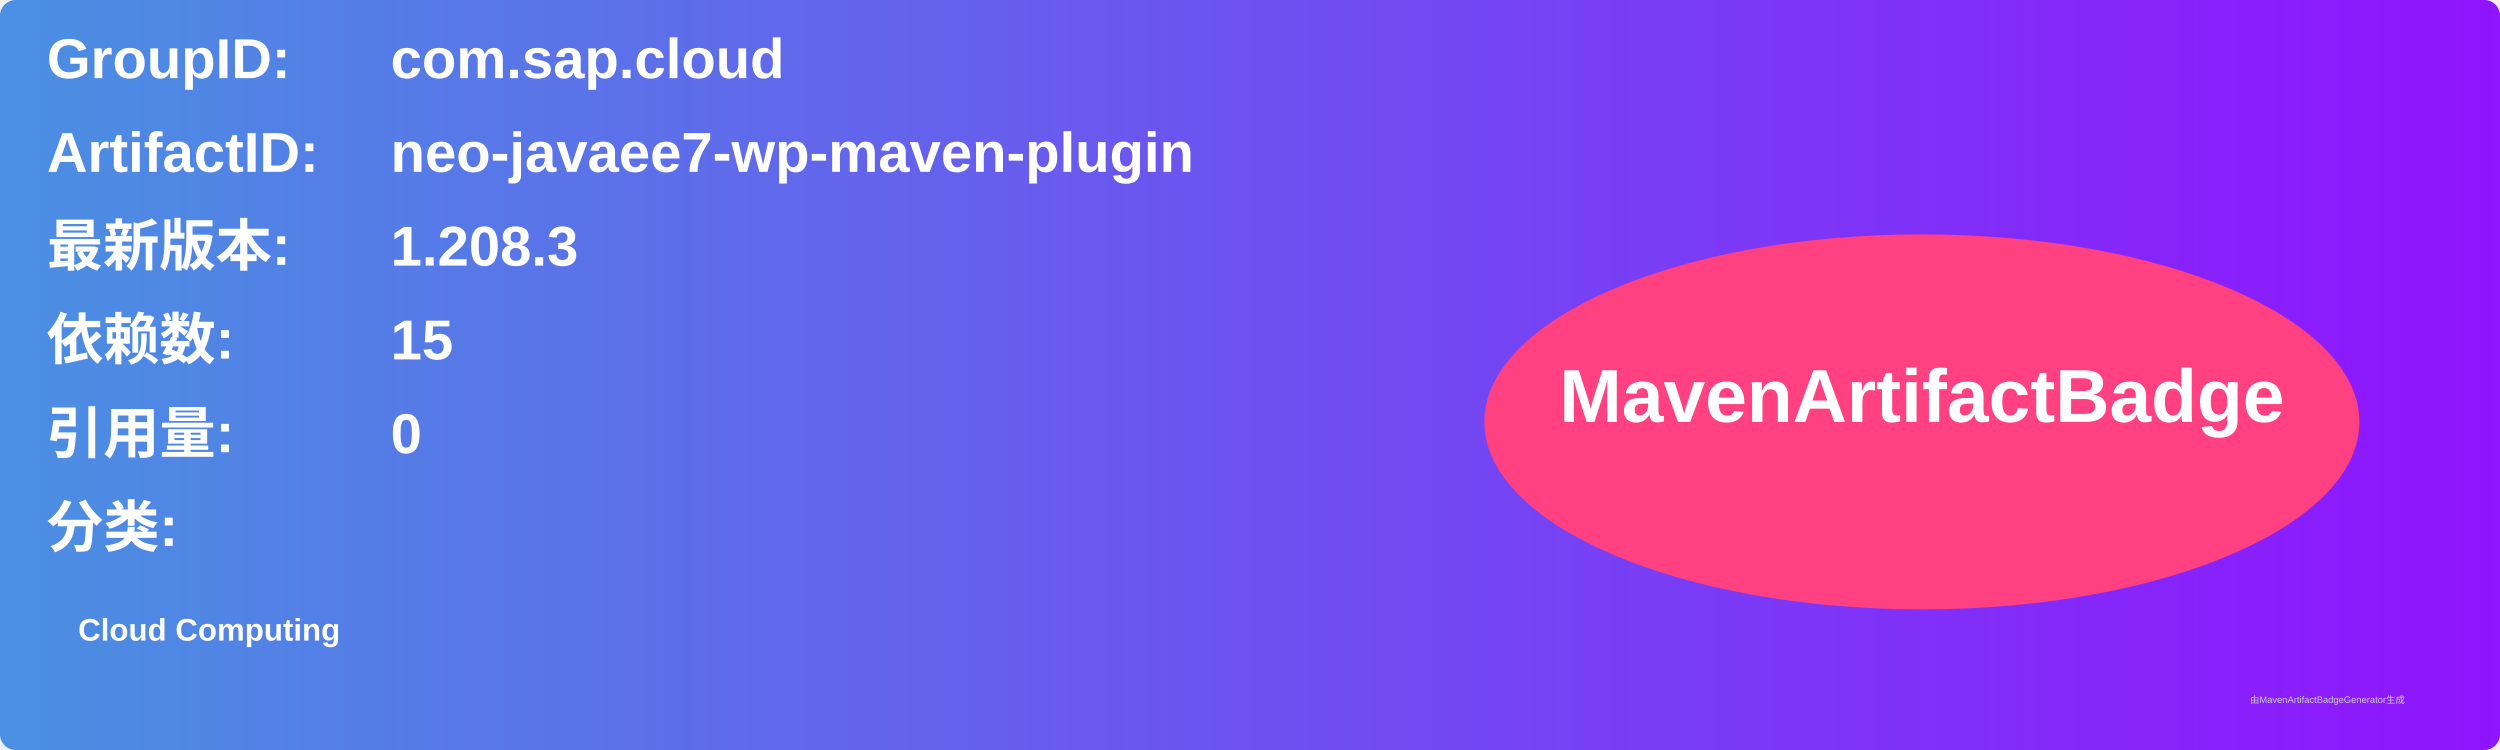
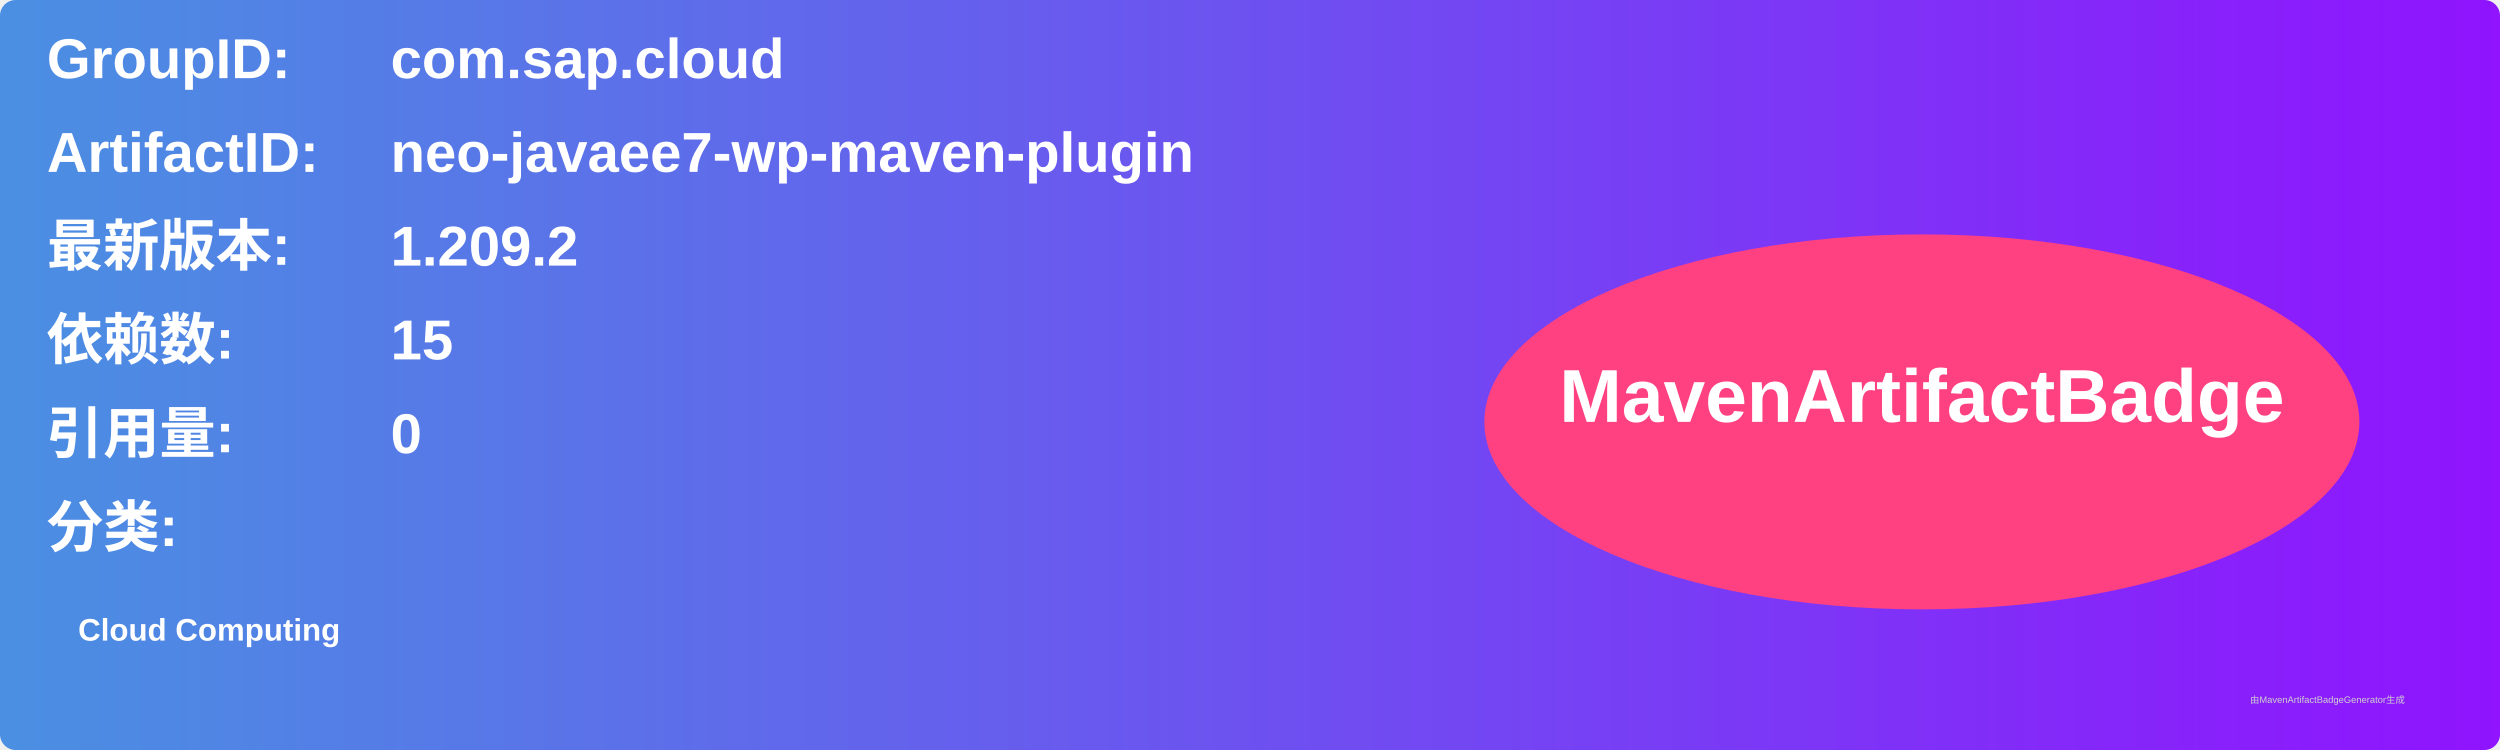
<svg xmlns="http://www.w3.org/2000/svg" width="800" height="240" viewBox="0 0 800 240">
  <linearGradient id="grad" x1="0%" y1="0%" x2="100%" y2="0%">
    <stop offset="0%" stop-color="#4a90e2" />
    <stop offset="100%" stop-color="#9013fe" />
  </linearGradient>
  <rect width="100%" height="100%" rx="5" ry="5" fill="url(#grad)" />
  <g transform="translate(15, 15)">
    <text x="0" y="10" font-family="Arial" font-size="18" fill="white" font-weight="bold" width="260">GroupID:</text>
    <text x="110" y="10" font-family="Arial" font-size="18" fill="white" font-weight="bold" width="460">com.sap.cloud</text>
    <text x="0" y="40" font-family="Arial" font-size="18" fill="white" font-weight="bold" width="260">ArtifactID:</text>
    <text x="110" y="40" font-family="Arial" font-size="18" fill="white" font-weight="bold" width="460">neo-javaee7-wp-maven-plugin</text>
    <text x="0" y="70" font-family="Arial" font-size="18" fill="white" font-weight="bold">最新版本:</text>
    <text x="110" y="70" font-family="Arial" font-size="18" fill="white" font-weight="bold">
-       <tspan font-weight="bold">1.208.3</tspan>
+       <tspan font-weight="bold">1.209.2</tspan>
    </text>
    <text x="0" y="100" font-family="Arial" font-size="18" fill="white" font-weight="bold">依赖数: </text>
    <text x="110" y="100" font-family="Arial" font-size="18" fill="white">
      <tspan font-weight="bold">15</tspan>
    </text>
    <text x="0" y="130" font-family="Arial" font-size="18" fill="white" font-weight="bold">引用量: </text>
    <text x="110" y="130" font-family="Arial" font-size="18" fill="white">
      <tspan font-weight="bold">0</tspan>
    </text>
    <text x="0" y="160" font-family="Arial" font-size="18" fill="white" font-weight="bold">分类:</text>
    <text x="10" y="190" font-family="Arial" font-size="10" fill="white">
      <tspan font-weight="bold">Cloud Computing</tspan>
    </text>
    <ellipse cx="600" cy="120" rx="140" ry="60" fill="#ff4081" />
    <text x="600" y="120" text-anchor="middle" font-family="Arial" font-size="24" fill="white" font-weight="bold">MavenArtifactBadge</text>
  </g>
  <text x="720" y="225" font-family="Arial" font-size="3" fill="#d0d0d0">由MavenArtifactBadgeGenerator生成</text>
</svg>
